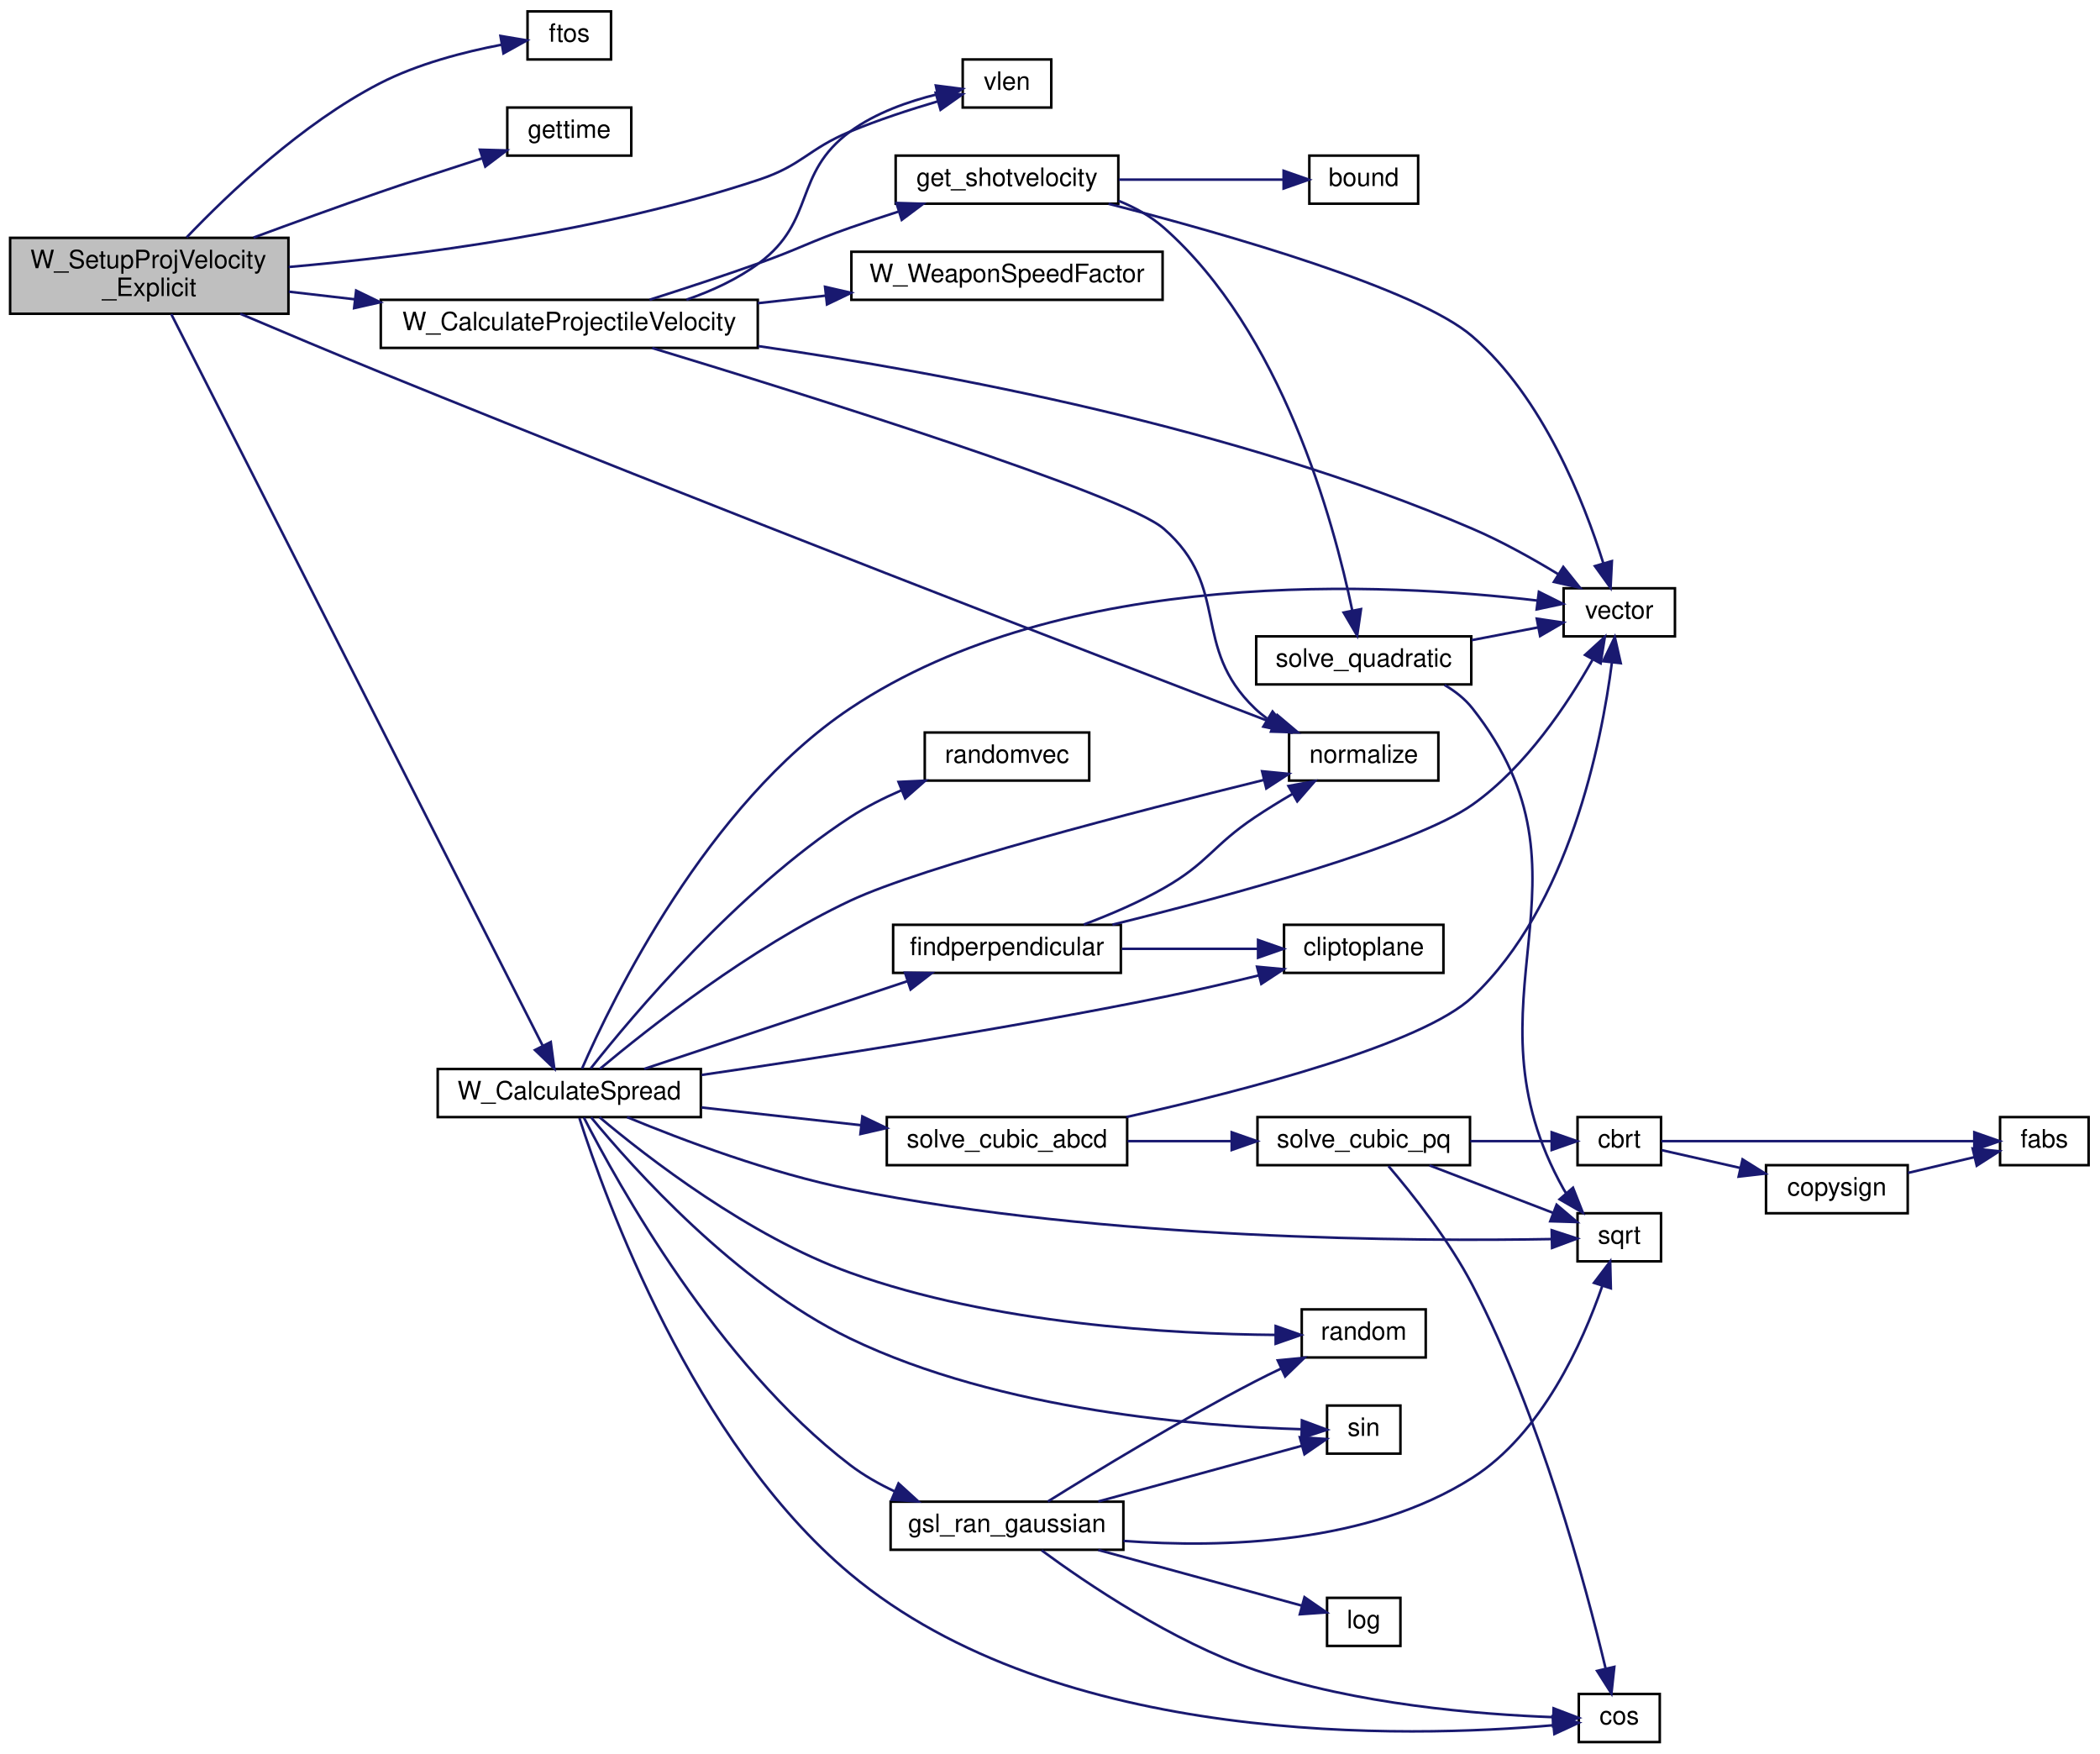
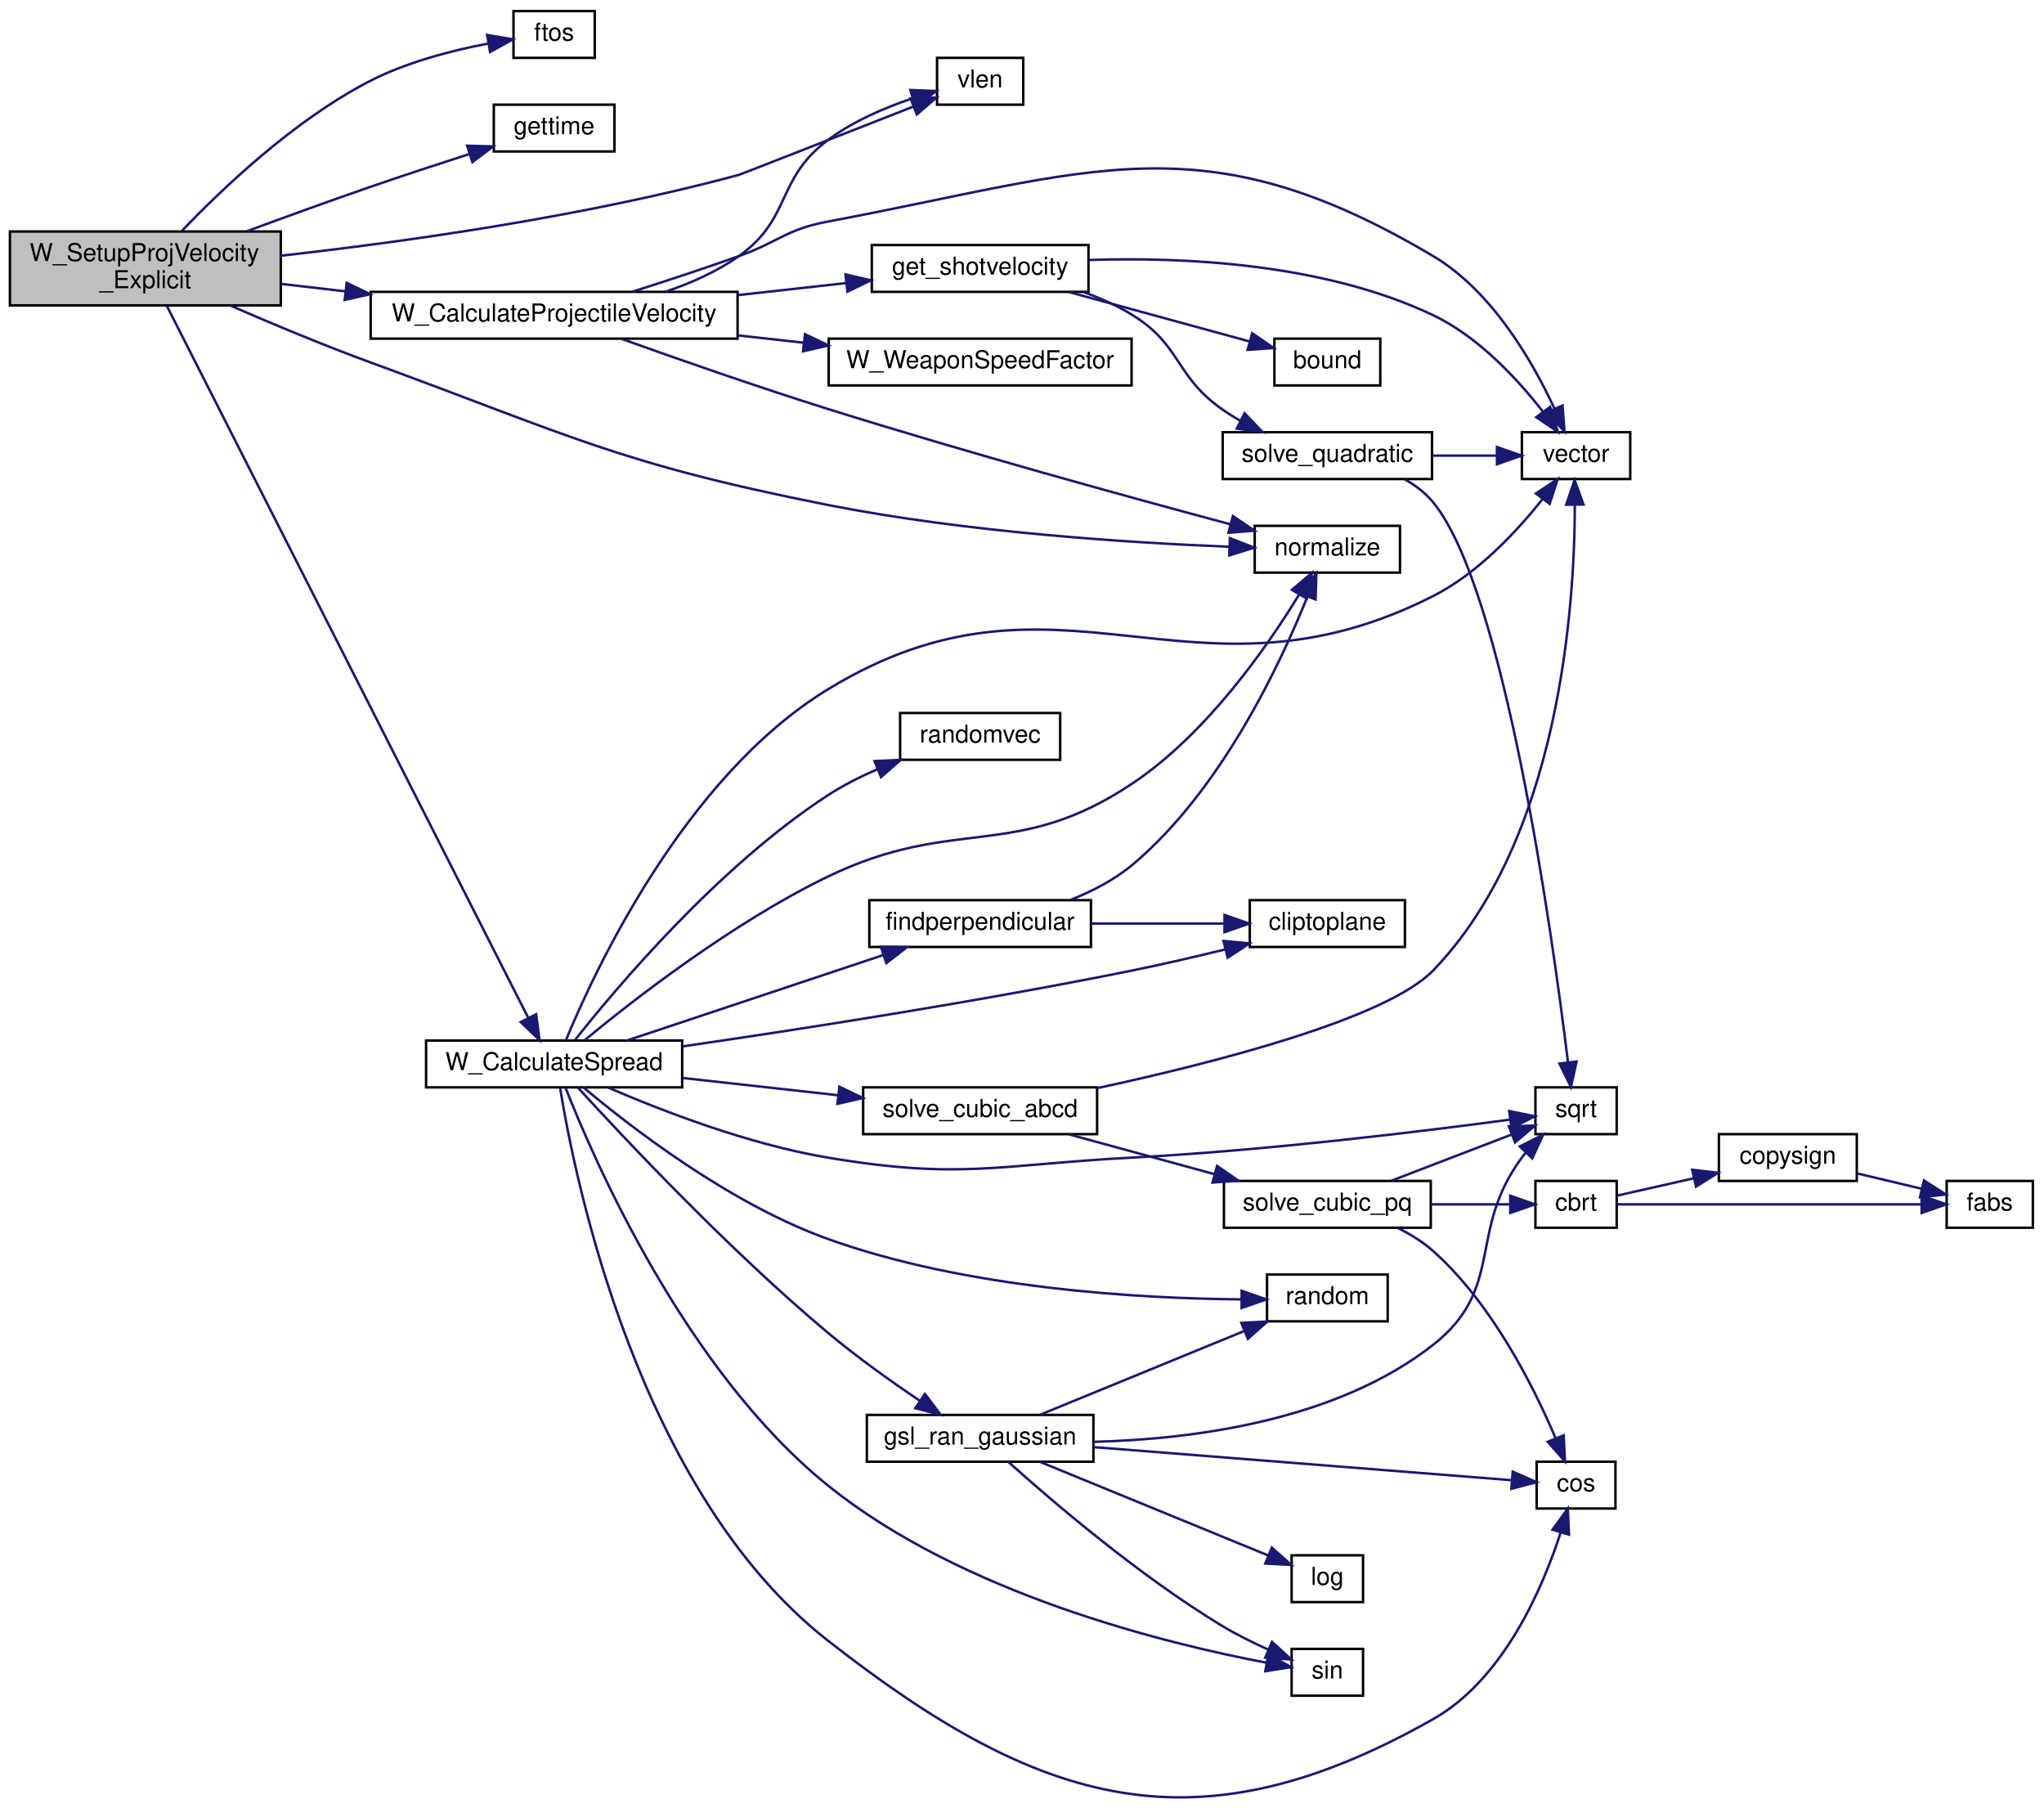
- <svg xmlns="http://www.w3.org/2000/svg" xmlns:xlink="http://www.w3.org/1999/xlink" width="830pt" height="693pt" viewBox="0.00 0.00 830.00 693.00">
-   <g id="graph0" class="graph" transform="scale(1 1) rotate(0) translate(4 689)">
+ <svg xmlns="http://www.w3.org/2000/svg" xmlns:xlink="http://www.w3.org/1999/xlink" width="830pt" height="734pt" viewBox="0.00 0.00 830.00 734.05">
+   <g id="graph0" class="graph" transform="scale(1 1) rotate(0) translate(4 730.054)">
    <g id="node1" class="node">
-       <polygon fill="#bfbfbf" stroke="black" points="0,-565 0,-595 110,-595 110,-565 0,-565" />
-       <text text-anchor="start" x="8" y="-583" font-family="Helvetica,sans-Serif" font-size="10.00">W_SetupProjVelocity</text>
-       <text text-anchor="middle" x="55" y="-572" font-family="Helvetica,sans-Serif" font-size="10.00">_Explicit</text>
+       <polygon fill="#bfbfbf" stroke="black" points="0,-606.054 0,-636.054 110,-636.054 110,-606.054 0,-606.054" />
+       <text text-anchor="start" x="8" y="-624.054" font-family="Helvetica,sans-Serif" font-size="10.00">W_SetupProjVelocity</text>
+       <text text-anchor="middle" x="55" y="-613.054" font-family="Helvetica,sans-Serif" font-size="10.00">_Explicit</text>
    </g>
    <g id="node2" class="node">
      <g id="a_node2">
        <a xlink:href="../../d8/de2/menudefs_8qc.html#abbb0d86741e0056b6c04f7280c185d76" target="_top" xlink:title="ftos">
-           <polygon fill="none" stroke="black" points="204.5,-665.5 204.5,-684.5 237.5,-684.5 237.5,-665.5 204.5,-665.5" />
-           <text text-anchor="middle" x="221" y="-672.5" font-family="Helvetica,sans-Serif" font-size="10.00">ftos</text>
+           <polygon fill="none" stroke="black" points="204.5,-706.554 204.5,-725.554 237.5,-725.554 237.5,-706.554 204.5,-706.554" />
+           <text text-anchor="middle" x="221" y="-713.554" font-family="Helvetica,sans-Serif" font-size="10.00">ftos</text>
        </a>
      </g>
    </g>
    <g id="edge1" class="edge">
-       <path fill="none" stroke="midnightblue" d="M69.769,-595.183C86.249,-612.44 115.467,-640.248 146,-656 161.082,-663.781 179.572,-668.53 194.297,-671.335" />
-       <polygon fill="midnightblue" stroke="midnightblue" points="193.802,-674.801 204.251,-673.048 194.99,-667.902 193.802,-674.801" />
+       <path fill="none" stroke="midnightblue" d="M69.769,-636.237C86.249,-653.494 115.467,-681.302 146,-697.054 161.082,-704.835 179.572,-709.584 194.297,-712.389" />
+       <polygon fill="midnightblue" stroke="midnightblue" points="193.802,-715.855 204.251,-714.103 194.99,-708.956 193.802,-715.855" />
    </g>
    <g id="node3" class="node">
      <g id="a_node3">
        <a xlink:href="../../d8/de2/menudefs_8qc.html#a5a51f82b0e067ae62972297351d205d2" target="_top" xlink:title="gettime">
-           <polygon fill="none" stroke="black" points="196.5,-627.5 196.5,-646.5 245.5,-646.5 245.5,-627.5 196.5,-627.5" />
-           <text text-anchor="middle" x="221" y="-634.5" font-family="Helvetica,sans-Serif" font-size="10.00">gettime</text>
+           <polygon fill="none" stroke="black" points="196.5,-668.554 196.5,-687.554 245.5,-687.554 245.5,-668.554 196.5,-668.554" />
+           <text text-anchor="middle" x="221" y="-675.554" font-family="Helvetica,sans-Serif" font-size="10.00">gettime</text>
        </a>
      </g>
    </g>
    <g id="edge2" class="edge">
-       <path fill="none" stroke="midnightblue" d="M96.206,-595.111C111.719,-600.844 129.64,-607.35 146,-613 159.196,-617.557 173.8,-622.347 186.524,-626.439" />
-       <polygon fill="midnightblue" stroke="midnightblue" points="185.671,-629.841 196.262,-629.553 187.803,-623.173 185.671,-629.841" />
+       <path fill="none" stroke="midnightblue" d="M96.206,-636.165C111.719,-641.899 129.64,-648.404 146,-654.054 159.196,-658.612 173.8,-663.401 186.524,-667.493" />
+       <polygon fill="midnightblue" stroke="midnightblue" points="185.671,-670.895 196.262,-670.607 187.803,-664.228 185.671,-670.895" />
    </g>
    <g id="node4" class="node">
      <g id="a_node4">
        <a xlink:href="../../d8/de2/menudefs_8qc.html#ab8f7213273f7de03df213240376ce9f4" target="_top" xlink:title="normalize">
-           <polygon fill="none" stroke="black" points="505.5,-380.5 505.5,-399.5 564.5,-399.5 564.5,-380.5 505.5,-380.5" />
-           <text text-anchor="middle" x="535" y="-387.5" font-family="Helvetica,sans-Serif" font-size="10.00">normalize</text>
+           <polygon fill="none" stroke="black" points="505.5,-497.554 505.5,-516.554 564.5,-516.554 564.5,-497.554 505.5,-497.554" />
+           <text text-anchor="middle" x="535" y="-504.554" font-family="Helvetica,sans-Serif" font-size="10.00">normalize</text>
        </a>
      </g>
    </g>
    <g id="edge3" class="edge">
-       <path fill="none" stroke="midnightblue" d="M90.959,-564.989C107.589,-557.913 127.777,-549.415 146,-542 275.974,-489.113 431.727,-429.111 499.584,-403.136" />
-       <polygon fill="midnightblue" stroke="midnightblue" points="500.855,-406.397 508.944,-399.555 498.354,-399.859 500.855,-406.397" />
+       <path fill="none" stroke="midnightblue" d="M89.454,-606.014C106.267,-598.691 127.047,-589.992 146,-583.054 227.316,-553.289 247.058,-541.882 332,-525.054 388.077,-513.945 454.278,-509.687 495.204,-508.058" />
+       <polygon fill="midnightblue" stroke="midnightblue" points="495.428,-511.552 505.293,-507.69 495.172,-504.557 495.428,-511.552" />
    </g>
    <g id="node5" class="node">
      <g id="a_node5">
        <a xlink:href="../../d8/de2/menudefs_8qc.html#a79d61ab0e4126e02af8bc36d432aedaf" target="_top" xlink:title="vlen">
-           <polygon fill="none" stroke="black" points="376.5,-646.5 376.5,-665.5 411.5,-665.5 411.5,-646.5 376.5,-646.5" />
-           <text text-anchor="middle" x="394" y="-653.5" font-family="Helvetica,sans-Serif" font-size="10.00">vlen</text>
+           <polygon fill="none" stroke="black" points="376.5,-687.554 376.5,-706.554 411.5,-706.554 411.5,-687.554 376.5,-687.554" />
+           <text text-anchor="middle" x="394" y="-694.554" font-family="Helvetica,sans-Serif" font-size="10.00">vlen</text>
        </a>
      </g>
    </g>
    <g id="edge4" class="edge">
-       <path fill="none" stroke="midnightblue" d="M110.103,-583.476C159.547,-587.836 234.159,-597.416 296,-618 313.166,-623.714 315.293,-630.058 332,-637 343.1,-641.612 355.733,-645.724 366.613,-648.933" />
-       <polygon fill="midnightblue" stroke="midnightblue" points="365.822,-652.347 376.399,-651.72 367.74,-645.615 365.822,-652.347" />
+       <path fill="none" stroke="midnightblue" d="M110.082,-626.235C159.19,-631.734 233.305,-642.026 296,-659.054 296.917,-659.303 338.489,-675.624 366.906,-686.793" />
+       <polygon fill="midnightblue" stroke="midnightblue" points="365.734,-690.093 376.321,-690.494 368.295,-683.578 365.734,-690.093" />
    </g>
    <g id="node6" class="node">
      <g id="a_node6">
        <a xlink:href="../../d7/d31/tracing_8qc.html#a01fdafeeb02668e5b55cce3baccf9d01" target="_top" xlink:title="W_CalculateProjectileVelocity">
-           <polygon fill="none" stroke="black" points="146.5,-551.5 146.5,-570.5 295.5,-570.5 295.5,-551.5 146.5,-551.5" />
-           <text text-anchor="middle" x="221" y="-558.5" font-family="Helvetica,sans-Serif" font-size="10.00">W_CalculateProjectileVelocity</text>
+           <polygon fill="none" stroke="black" points="146.5,-592.554 146.5,-611.554 295.5,-611.554 295.5,-592.554 146.5,-592.554" />
+           <text text-anchor="middle" x="221" y="-599.554" font-family="Helvetica,sans-Serif" font-size="10.00">W_CalculateProjectileVelocity</text>
        </a>
      </g>
    </g>
    <g id="edge5" class="edge">
-       <path fill="none" stroke="midnightblue" d="M110.154,-573.726C118.56,-572.752 127.409,-571.727 136.284,-570.699" />
-       <polygon fill="midnightblue" stroke="midnightblue" points="136.763,-574.167 146.294,-569.539 135.958,-567.213 136.763,-574.167" />
+       <path fill="none" stroke="midnightblue" d="M110.154,-614.78C118.56,-613.806 127.409,-612.781 136.284,-611.753" />
+       <polygon fill="midnightblue" stroke="midnightblue" points="136.763,-615.221 146.294,-610.593 135.958,-608.267 136.763,-615.221" />
    </g>
    <g id="node13" class="node">
      <g id="a_node13">
        <a xlink:href="../../d8/d58/calculations_8qc.html#a3f9e19a2c62edec6ce25b02fd20c7fcd" target="_top" xlink:title="W_CalculateSpread">
-           <polygon fill="none" stroke="black" points="169,-247.5 169,-266.5 273,-266.5 273,-247.5 169,-247.5" />
-           <text text-anchor="middle" x="221" y="-254.5" font-family="Helvetica,sans-Serif" font-size="10.00">W_CalculateSpread</text>
+           <polygon fill="none" stroke="black" points="169,-288.554 169,-307.554 273,-307.554 273,-288.554 169,-288.554" />
+           <text text-anchor="middle" x="221" y="-295.554" font-family="Helvetica,sans-Serif" font-size="10.00">W_CalculateSpread</text>
        </a>
      </g>
    </g>
    <g id="edge16" class="edge">
-       <path fill="none" stroke="midnightblue" d="M63.69,-564.854C90.633,-511.79 180.731,-334.34 210.421,-275.866" />
-       <polygon fill="midnightblue" stroke="midnightblue" points="213.682,-277.174 215.089,-266.673 207.441,-274.005 213.682,-277.174" />
+       <path fill="none" stroke="midnightblue" d="M63.69,-605.908C90.633,-552.844 180.731,-375.394 210.421,-316.92" />
+       <polygon fill="midnightblue" stroke="midnightblue" points="213.682,-318.228 215.089,-307.727 207.441,-315.059 213.682,-318.228" />
    </g>
    <g id="edge12" class="edge">
-       <path fill="none" stroke="midnightblue" d="M253.763,-551.46C314.008,-533.156 440.289,-493.707 456,-480 482.66,-456.74 466.433,-433.456 492,-409 493.475,-407.589 495.072,-406.271 496.754,-405.041" />
-       <polygon fill="midnightblue" stroke="midnightblue" points="498.959,-407.796 505.679,-399.604 495.318,-401.818 498.959,-407.796" />
+       <path fill="none" stroke="midnightblue" d="M248.531,-592.408C270.723,-584.456 303.274,-573.061 332,-564.054 388.575,-546.316 454.835,-528.1 495.615,-517.179" />
+       <polygon fill="midnightblue" stroke="midnightblue" points="496.653,-520.525 505.412,-514.564 494.848,-513.761 496.653,-520.525" />
    </g>
    <g id="edge14" class="edge">
-       <path fill="none" stroke="midnightblue" d="M267.316,-570.556C277.375,-574.03 287.547,-578.713 296,-585 318.556,-601.774 309.347,-620.358 332,-637 342.061,-644.391 355.065,-648.956 366.481,-651.751" />
-       <polygon fill="midnightblue" stroke="midnightblue" points="365.879,-655.201 376.388,-653.85 367.331,-648.353 365.879,-655.201" />
+       <path fill="none" stroke="midnightblue" d="M266.327,-611.643C276.642,-615.134 287.177,-619.817 296,-626.054 317.485,-641.244 310.99,-657.214 332,-673.054 342.158,-680.712 355.075,-686.259 366.405,-690.077" />
+       <polygon fill="midnightblue" stroke="midnightblue" points="365.653,-693.507 376.24,-693.109 367.715,-686.818 365.653,-693.507" />
    </g>
    <g id="node7" class="node">
      <g id="a_node7">
        <a xlink:href="../../da/d44/common_2util_8qc.html#abc3e5951852a453cfd754b340b898427" target="_top" xlink:title="get_shotvelocity">
-           <polygon fill="none" stroke="black" points="350,-608.5 350,-627.5 438,-627.5 438,-608.5 350,-608.5" />
-           <text text-anchor="middle" x="394" y="-615.5" font-family="Helvetica,sans-Serif" font-size="10.00">get_shotvelocity</text>
+           <polygon fill="none" stroke="black" points="350,-611.554 350,-630.554 438,-630.554 438,-611.554 350,-611.554" />
+           <text text-anchor="middle" x="394" y="-618.554" font-family="Helvetica,sans-Serif" font-size="10.00">get_shotvelocity</text>
        </a>
      </g>
    </g>
    <g id="edge6" class="edge">
-       <path fill="none" stroke="midnightblue" d="M252.736,-570.534C266.09,-574.788 281.878,-579.969 296,-585 312.172,-590.762 315.795,-593.333 332,-599 338.115,-601.139 344.615,-603.29 351.006,-605.338" />
-       <polygon fill="midnightblue" stroke="midnightblue" points="350.299,-608.785 360.889,-608.453 352.403,-602.108 350.299,-608.785" />
+       <path fill="none" stroke="midnightblue" d="M295.512,-610.222C310.227,-611.857 325.426,-613.546 339.317,-615.089" />
+       <polygon fill="midnightblue" stroke="midnightblue" points="339.331,-618.612 349.656,-616.238 340.104,-611.655 339.331,-618.612" />
    </g>
    <g id="node11" class="node">
      <g id="a_node11">
        <a xlink:href="../../d4/d0c/csprogsdefs_8qc.html#a4f0b78b1785821ba47129edb68e70f9e" target="_top" xlink:title="vector">
-           <polygon fill="none" stroke="black" points="614,-437.5 614,-456.5 658,-456.5 658,-437.5 614,-437.5" />
-           <text text-anchor="middle" x="636" y="-444.5" font-family="Helvetica,sans-Serif" font-size="10.00">vector</text>
+           <polygon fill="none" stroke="black" points="614,-535.554 614,-554.554 658,-554.554 658,-535.554 614,-535.554" />
+           <text text-anchor="middle" x="636" y="-542.554" font-family="Helvetica,sans-Serif" font-size="10.00">vector</text>
        </a>
      </g>
    </g>
    <g id="edge13" class="edge">
-       <path fill="none" stroke="midnightblue" d="M295.677,-552.214C369.416,-541.604 484.968,-519.978 578,-480 589.583,-475.023 601.761,-468.212 611.873,-462.07" />
-       <polygon fill="midnightblue" stroke="midnightblue" points="613.869,-464.95 620.503,-456.689 610.165,-459.01 613.869,-464.95" />
+       <path fill="none" stroke="midnightblue" d="M252.736,-611.588C266.09,-615.842 281.878,-621.023 296,-626.054 312.172,-631.816 315.127,-636.889 332,-640.054 439.633,-660.246 483.843,-681.974 578,-626.054 601.937,-611.838 618.395,-583.206 627.26,-564.078" />
+       <polygon fill="midnightblue" stroke="midnightblue" points="630.507,-565.389 631.303,-554.825 624.092,-562.587 630.507,-565.389" />
    </g>
    <g id="node12" class="node">
      <g id="a_node12">
        <a xlink:href="../../d5/de0/weaponsystem_8qc.html#a0a6487bdb823099d34918347cb076f98" target="_top" xlink:title="W_WeaponSpeedFactor">
-           <polygon fill="none" stroke="black" points="332.5,-570.5 332.5,-589.5 455.5,-589.5 455.5,-570.5 332.5,-570.5" />
-           <text text-anchor="middle" x="394" y="-577.5" font-family="Helvetica,sans-Serif" font-size="10.00">W_WeaponSpeedFactor</text>
+           <polygon fill="none" stroke="black" points="332.5,-573.554 332.5,-592.554 455.5,-592.554 455.5,-573.554 332.5,-573.554" />
+           <text text-anchor="middle" x="394" y="-580.554" font-family="Helvetica,sans-Serif" font-size="10.00">W_WeaponSpeedFactor</text>
        </a>
      </g>
    </g>
    <g id="edge15" class="edge">
-       <path fill="none" stroke="midnightblue" d="M295.512,-569.168C304.36,-570.151 313.383,-571.154 322.192,-572.132" />
-       <polygon fill="midnightblue" stroke="midnightblue" points="322.086,-575.642 332.411,-573.268 322.859,-568.685 322.086,-575.642" />
+       <path fill="none" stroke="midnightblue" d="M295.512,-593.886C304.36,-592.903 313.383,-591.9 322.192,-590.922" />
+       <polygon fill="midnightblue" stroke="midnightblue" points="322.859,-594.369 332.411,-589.786 322.086,-587.412 322.859,-594.369" />
    </g>
    <g id="node8" class="node">
      <g id="a_node8">
        <a xlink:href="../../d8/de2/menudefs_8qc.html#a3846d117b360dccec575f96988cf3bb7" target="_top" xlink:title="bound">
-           <polygon fill="none" stroke="black" points="513.5,-608.5 513.5,-627.5 556.5,-627.5 556.5,-608.5 513.5,-608.5" />
-           <text text-anchor="middle" x="535" y="-615.5" font-family="Helvetica,sans-Serif" font-size="10.00">bound</text>
+           <polygon fill="none" stroke="black" points="513.5,-573.554 513.5,-592.554 556.5,-592.554 556.5,-573.554 513.5,-573.554" />
+           <text text-anchor="middle" x="535" y="-580.554" font-family="Helvetica,sans-Serif" font-size="10.00">bound</text>
        </a>
      </g>
    </g>
    <g id="edge7" class="edge">
-       <path fill="none" stroke="midnightblue" d="M438.219,-618C459.235,-618 484.012,-618 503.099,-618" />
-       <polygon fill="midnightblue" stroke="midnightblue" points="503.333,-621.5 513.333,-618 503.333,-614.5 503.333,-621.5" />
+       <path fill="none" stroke="midnightblue" d="M430.076,-611.465C452.71,-605.277 481.86,-597.308 503.525,-591.385" />
+       <polygon fill="midnightblue" stroke="midnightblue" points="504.477,-594.754 513.2,-588.741 502.631,-588.002 504.477,-594.754" />
    </g>
    <g id="node9" class="node">
      <g id="a_node9">
        <a xlink:href="../../d5/df2/common_2util_8qh.html#aa8861d172bf3f5895e7d852a3c30174e" target="_top" xlink:title="ax^2 + bx + c = 0 ">
-           <polygon fill="none" stroke="black" points="492.5,-418.5 492.5,-437.5 577.5,-437.5 577.5,-418.5 492.5,-418.5" />
-           <text text-anchor="middle" x="535" y="-425.5" font-family="Helvetica,sans-Serif" font-size="10.00">solve_quadratic</text>
+           <polygon fill="none" stroke="black" points="492.5,-535.554 492.5,-554.554 577.5,-554.554 577.5,-535.554 492.5,-535.554" />
+           <text text-anchor="middle" x="535" y="-542.554" font-family="Helvetica,sans-Serif" font-size="10.00">solve_quadratic</text>
        </a>
      </g>
    </g>
    <g id="edge8" class="edge">
-       <path fill="none" stroke="midnightblue" d="M438.111,-609.637C444.602,-607.006 450.841,-603.547 456,-599 502.608,-557.923 523.033,-483.361 530.441,-447.842" />
-       <polygon fill="midnightblue" stroke="midnightblue" points="533.925,-448.259 532.405,-437.774 527.055,-446.919 533.925,-448.259" />
+       <path fill="none" stroke="midnightblue" d="M435.98,-611.474C442.936,-608.968 449.881,-605.867 456,-602.054 475.746,-589.752 473.047,-577.546 492,-564.054 494.384,-562.357 496.943,-560.758 499.58,-559.262" />
+       <polygon fill="midnightblue" stroke="midnightblue" points="501.396,-562.264 508.697,-554.587 498.202,-556.035 501.396,-562.264" />
    </g>
    <g id="edge11" class="edge">
-       <path fill="none" stroke="midnightblue" d="M434.136,-608.456C481.082,-596.384 556.196,-574.89 578,-556 605.853,-531.869 622.056,-490.741 629.659,-466.496" />
-       <polygon fill="midnightblue" stroke="midnightblue" points="633.086,-467.248 632.558,-456.666 626.372,-465.268 633.086,-467.248" />
+       <path fill="none" stroke="midnightblue" d="M438.229,-624.494C476.757,-625.766 533.733,-623.134 578,-602.054 596.274,-593.352 612.092,-576.29 622.398,-563.092" />
+       <polygon fill="midnightblue" stroke="midnightblue" points="625.461,-564.837 628.614,-554.722 619.842,-560.663 625.461,-564.837" />
    </g>
    <g id="node10" class="node">
      <g id="a_node10">
        <a xlink:href="../../d8/de2/menudefs_8qc.html#a83f4d3f317a80e82e6b16ea61ea5efc3" target="_top" xlink:title="sqrt">
-           <polygon fill="none" stroke="black" points="619.5,-190.5 619.5,-209.5 652.5,-209.5 652.5,-190.5 619.5,-190.5" />
-           <text text-anchor="middle" x="636" y="-197.5" font-family="Helvetica,sans-Serif" font-size="10.00">sqrt</text>
+           <polygon fill="none" stroke="black" points="619.5,-269.554 619.5,-288.554 652.5,-288.554 652.5,-269.554 619.5,-269.554" />
+           <text text-anchor="middle" x="636" y="-276.554" font-family="Helvetica,sans-Serif" font-size="10.00">sqrt</text>
        </a>
      </g>
    </g>
    <g id="edge9" class="edge">
-       <path fill="none" stroke="midnightblue" d="M566.939,-418.278C571.146,-415.822 575.031,-412.774 578,-409 631.143,-341.452 571.945,-293.955 614,-219 614.301,-218.464 614.622,-217.935 614.962,-217.414" />
-       <polygon fill="midnightblue" stroke="midnightblue" points="617.711,-219.585 621.6,-209.729 612.414,-215.009 617.711,-219.585" />
+       <path fill="none" stroke="midnightblue" d="M566.385,-535.47C570.771,-532.986 574.855,-529.892 578,-526.054 606.907,-490.77 626.373,-350.68 632.734,-298.646" />
+       <polygon fill="midnightblue" stroke="midnightblue" points="636.212,-299.035 633.921,-288.691 629.262,-298.206 636.212,-299.035" />
    </g>
    <g id="edge10" class="edge">
-       <path fill="none" stroke="midnightblue" d="M577.698,-436.003C586.467,-437.686 595.571,-439.433 603.871,-441.026" />
-       <polygon fill="midnightblue" stroke="midnightblue" points="603.39,-444.497 613.87,-442.945 604.709,-437.623 603.39,-444.497" />
-     </g>
-     <g id="edge29" class="edge">
-       <path fill="none" stroke="midnightblue" d="M233.106,-266.559C252.134,-282.485 292.724,-314.519 332,-333 360.995,-346.644 445.498,-368.445 495.55,-380.755" />
-       <polygon fill="midnightblue" stroke="midnightblue" points="494.829,-384.182 505.375,-383.158 496.493,-377.382 494.829,-384.182" />
+       <path fill="none" stroke="midnightblue" d="M577.698,-545.054C586.369,-545.054 595.368,-545.054 603.594,-545.054" />
+       <polygon fill="midnightblue" stroke="midnightblue" points="603.87,-548.554 613.87,-545.054 603.87,-541.554 603.87,-548.554" />
+     </g>
+     <g id="edge28" class="edge">
+       <path fill="none" stroke="midnightblue" d="M233.46,-307.773C252.681,-323.643 293.142,-355.237 332,-374.054 383.878,-399.177 408.115,-379.968 456,-412.054 485.978,-432.142 510.386,-467.143 523.502,-488.59" />
+       <polygon fill="midnightblue" stroke="midnightblue" points="520.605,-490.568 528.713,-497.389 526.628,-487.001 520.605,-490.568" />
+     </g>
+     <g id="edge41" class="edge">
+       <path fill="none" stroke="midnightblue" d="M242.948,-288.464C264.683,-279.081 299.919,-265.439 332,-260.054 386.351,-250.931 400.966,-257.142 456,-260.054 510.63,-262.945 574.246,-270.767 609.014,-275.424" />
+       <polygon fill="midnightblue" stroke="midnightblue" points="608.861,-278.935 619.241,-276.814 609.804,-271.999 608.861,-278.935" />
    </g>
    <g id="edge42" class="edge">
-       <path fill="none" stroke="midnightblue" d="M243.843,-247.484C265.696,-238.439 300.5,-225.307 332,-219 433.083,-198.76 556.575,-198.356 609.23,-199.293" />
-       <polygon fill="midnightblue" stroke="midnightblue" points="609.286,-202.795 619.358,-199.507 609.434,-195.797 609.286,-202.795" />
-     </g>
-     <g id="edge43" class="edge">
-       <path fill="none" stroke="midnightblue" d="M226.037,-266.666C237.894,-293.807 275.383,-371.193 332,-409 416.673,-465.542 544.826,-458.636 603.572,-451.656" />
-       <polygon fill="midnightblue" stroke="midnightblue" points="604.228,-455.101 613.707,-450.368 603.345,-448.157 604.228,-455.101" />
+       <path fill="none" stroke="midnightblue" d="M225.726,-307.557C237.006,-334.947 273.64,-414.369 332,-450.054 426.384,-507.766 479.332,-438.018 578,-488.054 596.051,-497.208 611.899,-514.212 622.271,-527.274" />
+       <polygon fill="midnightblue" stroke="midnightblue" points="619.708,-529.686 628.537,-535.542 625.287,-525.458 619.708,-529.686" />
    </g>
    <g id="node14" class="node">
      <g id="a_node14">
        <a xlink:href="../../d8/d58/calculations_8qc.html#a05d5746469bd0a51dfb4532b535793e7" target="_top" xlink:title="cliptoplane">
-           <polygon fill="none" stroke="black" points="503.5,-304.5 503.5,-323.5 566.5,-323.5 566.5,-304.5 503.5,-304.5" />
-           <text text-anchor="middle" x="535" y="-311.5" font-family="Helvetica,sans-Serif" font-size="10.00">cliptoplane</text>
+           <polygon fill="none" stroke="black" points="503.5,-345.554 503.5,-364.554 566.5,-364.554 566.5,-345.554 503.5,-345.554" />
+           <text text-anchor="middle" x="535" y="-352.554" font-family="Helvetica,sans-Serif" font-size="10.00">cliptoplane</text>
        </a>
      </g>
    </g>
    <g id="edge17" class="edge">
-       <path fill="none" stroke="midnightblue" d="M273.334,-264.16C320.883,-271.071 393.478,-282.329 456,-295 468.273,-297.487 481.538,-300.569 493.588,-303.521" />
-       <polygon fill="midnightblue" stroke="midnightblue" points="492.826,-306.939 503.375,-305.955 494.516,-300.145 492.826,-306.939" />
+       <path fill="none" stroke="midnightblue" d="M273.334,-305.214C320.883,-312.125 393.478,-323.383 456,-336.054 468.273,-338.541 481.538,-341.623 493.588,-344.576" />
+       <polygon fill="midnightblue" stroke="midnightblue" points="492.826,-347.993 503.375,-347.009 494.516,-341.2 492.826,-347.993" />
    </g>
    <g id="node15" class="node">
      <g id="a_node15">
        <a xlink:href="../../d8/de2/menudefs_8qc.html#a5b48ade84c6b8b9ccb89e94c5d95ae88" target="_top" xlink:title="cos">
-           <polygon fill="none" stroke="black" points="620,-0.5 620,-19.5 652,-19.5 652,-0.5 620,-0.5" />
-           <text text-anchor="middle" x="636" y="-7.5" font-family="Helvetica,sans-Serif" font-size="10.00">cos</text>
+           <polygon fill="none" stroke="black" points="620,-117.554 620,-136.554 652,-136.554 652,-117.554 620,-117.554" />
+           <text text-anchor="middle" x="636" y="-124.554" font-family="Helvetica,sans-Serif" font-size="10.00">cos</text>
        </a>
      </g>
    </g>
    <g id="edge18" class="edge">
-       <path fill="none" stroke="midnightblue" d="M224.998,-247.13C234.935,-216.037 269.743,-119.108 332,-67 414.158,1.764 553.069,-2.155 609.764,-7.137" />
-       <polygon fill="midnightblue" stroke="midnightblue" points="609.674,-10.645 619.966,-8.127 610.35,-3.678 609.674,-10.645" />
+       <path fill="none" stroke="midnightblue" d="M223.459,-288.106C229.36,-251.654 254.955,-124.392 332,-64.054 418.803,3.926 482.057,22.268 578,-32.054 606.609,-48.252 622.426,-85.172 629.778,-107.921" />
+       <polygon fill="midnightblue" stroke="midnightblue" points="626.432,-108.947 632.652,-117.524 633.138,-106.94 626.432,-108.947" />
    </g>
    <g id="node16" class="node">
      <g id="a_node16">
        <a xlink:href="../../d8/d58/calculations_8qc.html#a483f7b35cfbed64a953d7b5143a58fad" target="_top" xlink:title="findperpendicular">
-           <polygon fill="none" stroke="black" points="349,-304.5 349,-323.5 439,-323.5 439,-304.5 349,-304.5" />
-           <text text-anchor="middle" x="394" y="-311.5" font-family="Helvetica,sans-Serif" font-size="10.00">findperpendicular</text>
+           <polygon fill="none" stroke="black" points="349,-345.554 349,-364.554 439,-364.554 439,-345.554 349,-345.554" />
+           <text text-anchor="middle" x="394" y="-352.554" font-family="Helvetica,sans-Serif" font-size="10.00">findperpendicular</text>
        </a>
      </g>
    </g>
    <g id="edge19" class="edge">
-       <path fill="none" stroke="midnightblue" d="M250.622,-266.541C279.105,-276.035 323,-290.667 354.521,-301.174" />
-       <polygon fill="midnightblue" stroke="midnightblue" points="353.691,-304.586 364.285,-304.428 355.905,-297.946 353.691,-304.586" />
+       <path fill="none" stroke="midnightblue" d="M250.622,-307.595C279.105,-317.089 323,-331.721 354.521,-342.228" />
+       <polygon fill="midnightblue" stroke="midnightblue" points="353.691,-345.641 364.285,-345.483 355.905,-339 353.691,-345.641" />
    </g>
    <g id="node17" class="node">
      <g id="a_node17">
        <a xlink:href="../../d5/df2/common_2util_8qh.html#a4ff12e9437074f8ba09e275ff5084b7a" target="_top" xlink:title="gsl_ran_gaussian">
-           <polygon fill="none" stroke="black" points="348,-76.5 348,-95.5 440,-95.5 440,-76.5 348,-76.5" />
-           <text text-anchor="middle" x="394" y="-83.5" font-family="Helvetica,sans-Serif" font-size="10.00">gsl_ran_gaussian</text>
-         </a>
-       </g>
-     </g>
-     <g id="edge23" class="edge">
-       <path fill="none" stroke="midnightblue" d="M226.781,-247.303C239.996,-221.431 279.538,-150.016 332,-110 337.35,-105.919 343.483,-102.443 349.751,-99.51" />
-       <polygon fill="midnightblue" stroke="midnightblue" points="351.124,-102.73 358.956,-95.595 348.384,-96.288 351.124,-102.73" />
+           <polygon fill="none" stroke="black" points="348,-136.554 348,-155.554 440,-155.554 440,-136.554 348,-136.554" />
+           <text text-anchor="middle" x="394" y="-143.554" font-family="Helvetica,sans-Serif" font-size="10.00">gsl_ran_gaussian</text>
+         </a>
+       </g>
+     </g>
+     <g id="edge22" class="edge">
+       <path fill="none" stroke="midnightblue" d="M230.639,-288.475C248.587,-268.812 291.61,-222.897 332,-189.054 343.871,-179.107 357.956,-169.075 369.598,-161.205" />
+       <polygon fill="midnightblue" stroke="midnightblue" points="371.564,-164.101 377.948,-155.646 367.685,-158.274 371.564,-164.101" />
    </g>
    <g id="node19" class="node">
      <g id="a_node19">
        <a xlink:href="../../d8/de2/menudefs_8qc.html#a663ea6aa3c4923b3e065cf91cc319f1b" target="_top" xlink:title="random">
-           <polygon fill="none" stroke="black" points="510.5,-152.5 510.5,-171.5 559.5,-171.5 559.5,-152.5 510.5,-152.5" />
-           <text text-anchor="middle" x="535" y="-159.5" font-family="Helvetica,sans-Serif" font-size="10.00">random</text>
-         </a>
-       </g>
-     </g>
-     <g id="edge30" class="edge">
-       <path fill="none" stroke="midnightblue" d="M232.95,-247.446C251.749,-231.649 292.01,-200.404 332,-186 388.547,-165.633 459.183,-161.739 500.185,-161.417" />
-       <polygon fill="midnightblue" stroke="midnightblue" points="500.194,-164.917 510.19,-161.405 500.186,-157.917 500.194,-164.917" />
+           <polygon fill="none" stroke="black" points="510.5,-193.554 510.5,-212.554 559.5,-212.554 559.5,-193.554 510.5,-193.554" />
+           <text text-anchor="middle" x="535" y="-200.554" font-family="Helvetica,sans-Serif" font-size="10.00">random</text>
+         </a>
+       </g>
+     </g>
+     <g id="edge29" class="edge">
+       <path fill="none" stroke="midnightblue" d="M232.95,-288.5C251.749,-272.703 292.01,-241.458 332,-227.054 388.547,-206.687 459.183,-202.793 500.185,-202.471" />
+       <polygon fill="midnightblue" stroke="midnightblue" points="500.194,-205.971 510.19,-202.459 500.186,-198.971 500.194,-205.971" />
    </g>
    <g id="node20" class="node">
      <g id="a_node20">
        <a xlink:href="../../d8/de2/menudefs_8qc.html#aaabd4c5f172530d93a3b9c30a9e21b88" target="_top" xlink:title="sin">
-           <polygon fill="none" stroke="black" points="520.5,-114.5 520.5,-133.5 549.5,-133.5 549.5,-114.5 520.5,-114.5" />
-           <text text-anchor="middle" x="535" y="-121.5" font-family="Helvetica,sans-Serif" font-size="10.00">sin</text>
-         </a>
-       </g>
-     </g>
-     <g id="edge32" class="edge">
-       <path fill="none" stroke="midnightblue" d="M229.636,-247.391C246.037,-227.488 286.824,-181.796 332,-160 391.697,-131.198 471.329,-125.246 510.38,-124.144" />
-       <polygon fill="midnightblue" stroke="midnightblue" points="510.555,-127.641 520.484,-123.944 510.417,-120.642 510.555,-127.641" />
+           <polygon fill="none" stroke="black" points="520.5,-41.554 520.5,-60.554 549.5,-60.554 549.5,-41.554 520.5,-41.554" />
+           <text text-anchor="middle" x="535" y="-48.554" font-family="Helvetica,sans-Serif" font-size="10.00">sin</text>
+         </a>
+       </g>
+     </g>
+     <g id="edge31" class="edge">
+       <path fill="none" stroke="midnightblue" d="M225.631,-288.399C236.904,-259.676 274.062,-173.859 332,-127.054 386.733,-82.838 469.858,-62.597 510.273,-54.949" />
+       <polygon fill="midnightblue" stroke="midnightblue" points="511.034,-58.368 520.257,-53.154 509.796,-51.479 511.034,-58.368" />
    </g>
    <g id="node21" class="node">
      <g id="a_node21">
        <a xlink:href="../../d8/de2/menudefs_8qc.html#aa156cc8dd51c39572de799ab8a0dd8d0" target="_top" xlink:title="randomvec">
-           <polygon fill="none" stroke="black" points="361.5,-380.5 361.5,-399.5 426.5,-399.5 426.5,-380.5 361.5,-380.5" />
-           <text text-anchor="middle" x="394" y="-387.5" font-family="Helvetica,sans-Serif" font-size="10.00">randomvec</text>
-         </a>
-       </g>
-     </g>
-     <g id="edge31" class="edge">
-       <path fill="none" stroke="midnightblue" d="M229.514,-266.772C245.993,-287.62 287.41,-336.924 332,-366 338.226,-370.06 345.246,-373.61 352.249,-376.647" />
-       <polygon fill="midnightblue" stroke="midnightblue" points="351.129,-379.97 361.712,-380.469 353.751,-373.479 351.129,-379.97" />
+           <polygon fill="none" stroke="black" points="361.5,-421.554 361.5,-440.554 426.5,-440.554 426.5,-421.554 361.5,-421.554" />
+           <text text-anchor="middle" x="394" y="-428.554" font-family="Helvetica,sans-Serif" font-size="10.00">randomvec</text>
+         </a>
+       </g>
+     </g>
+     <g id="edge30" class="edge">
+       <path fill="none" stroke="midnightblue" d="M229.514,-307.827C245.993,-328.675 287.41,-377.978 332,-407.054 338.226,-411.114 345.246,-414.665 352.249,-417.701" />
+       <polygon fill="midnightblue" stroke="midnightblue" points="351.129,-421.024 361.712,-421.523 353.751,-414.533 351.129,-421.024" />
    </g>
    <g id="node22" class="node">
      <g id="a_node22">
        <a xlink:href="../../d8/d58/calculations_8qc.html#a8c505b0c356899393ec20a52c48b7c7f" target="_top" xlink:title="solve_cubic_abcd">
-           <polygon fill="none" stroke="black" points="346.5,-228.5 346.5,-247.5 441.5,-247.5 441.5,-228.5 346.5,-228.5" />
-           <text text-anchor="middle" x="394" y="-235.5" font-family="Helvetica,sans-Serif" font-size="10.00">solve_cubic_abcd</text>
-         </a>
-       </g>
-     </g>
-     <g id="edge33" class="edge">
-       <path fill="none" stroke="midnightblue" d="M273.306,-251.299C293.167,-249.093 315.976,-246.558 336.32,-244.298" />
-       <polygon fill="midnightblue" stroke="midnightblue" points="336.841,-247.761 346.394,-243.178 336.068,-240.804 336.841,-247.761" />
+           <polygon fill="none" stroke="black" points="346.5,-269.554 346.5,-288.554 441.5,-288.554 441.5,-269.554 346.5,-269.554" />
+           <text text-anchor="middle" x="394" y="-276.554" font-family="Helvetica,sans-Serif" font-size="10.00">solve_cubic_abcd</text>
+         </a>
+       </g>
+     </g>
+     <g id="edge32" class="edge">
+       <path fill="none" stroke="midnightblue" d="M273.306,-292.354C293.167,-290.147 315.976,-287.612 336.32,-285.352" />
+       <polygon fill="midnightblue" stroke="midnightblue" points="336.841,-288.816 346.394,-284.233 336.068,-281.858 336.841,-288.816" />
    </g>
    <g id="edge21" class="edge">
-       <path fill="none" stroke="midnightblue" d="M424.333,-323.598C434.641,-327.471 446.112,-332.366 456,-338 473.611,-348.035 475.158,-354.721 492,-366 496.71,-369.154 501.856,-372.314 506.881,-375.256" />
-       <polygon fill="midnightblue" stroke="midnightblue" points="505.254,-378.357 515.675,-380.271 508.722,-372.277 505.254,-378.357" />
-     </g>
-     <g id="edge22" class="edge">
-       <path fill="none" stroke="midnightblue" d="M435.669,-323.555C482.204,-335.022 554.959,-354.737 578,-371 599.064,-385.867 615.657,-410.915 625.385,-428.168" />
-       <polygon fill="midnightblue" stroke="midnightblue" points="622.475,-430.147 630.301,-437.289 628.637,-426.825 622.475,-430.147" />
+       <path fill="none" stroke="midnightblue" d="M430.699,-364.666C439.601,-368.203 448.683,-372.902 456,-379.054 491.852,-409.202 515.85,-460.237 526.938,-487.881" />
+       <polygon fill="midnightblue" stroke="midnightblue" points="523.685,-489.172 530.554,-497.239 530.214,-486.649 523.685,-489.172" />
    </g>
    <g id="edge20" class="edge">
-       <path fill="none" stroke="midnightblue" d="M439.363,-314C456.601,-314 476.224,-314 493.115,-314" />
-       <polygon fill="midnightblue" stroke="midnightblue" points="493.234,-317.5 503.234,-314 493.234,-310.5 493.234,-317.5" />
-     </g>
-     <g id="edge28" class="edge">
-       <path fill="none" stroke="midnightblue" d="M440.013,-80.007C479.46,-77.094 536.775,-78.755 578,-105 605.469,-122.487 621.535,-158.392 629.266,-180.708" />
-       <polygon fill="midnightblue" stroke="midnightblue" points="626.002,-181.99 632.406,-190.43 632.664,-179.839 626.002,-181.99" />
-     </g>
-     <g id="edge24" class="edge">
-       <path fill="none" stroke="midnightblue" d="M407.672,-76.282C425.455,-63.197 459.312,-40.258 492,-29 531.684,-15.332 580.695,-11.417 609.813,-10.343" />
-       <polygon fill="midnightblue" stroke="midnightblue" points="610.042,-13.838 619.939,-10.056 609.843,-6.841 610.042,-13.838" />
+       <path fill="none" stroke="midnightblue" d="M439.363,-355.054C456.601,-355.054 476.224,-355.054 493.115,-355.054" />
+       <polygon fill="midnightblue" stroke="midnightblue" points="493.234,-358.554 503.234,-355.054 493.234,-351.554 493.234,-358.554" />
+     </g>
+     <g id="edge27" class="edge">
+       <path fill="none" stroke="midnightblue" d="M440.3,-144.63C480.48,-145.682 538.726,-153.157 578,-184.054 607.375,-207.164 591.713,-230.05 614,-260.054 614.462,-260.676 614.946,-261.293 615.449,-261.904" />
+       <polygon fill="midnightblue" stroke="midnightblue" points="613.168,-264.58 622.634,-269.339 618.202,-259.716 613.168,-264.58" />
+     </g>
+     <g id="edge23" class="edge">
+       <path fill="none" stroke="midnightblue" d="M440.142,-142.48C490.392,-138.502 569.801,-132.216 609.965,-129.036" />
+       <polygon fill="midnightblue" stroke="midnightblue" points="610.277,-132.522 619.97,-128.244 609.725,-125.544 610.277,-132.522" />
    </g>
    <g id="node18" class="node">
      <g id="a_node18">
        <a xlink:href="../../d4/d0c/csprogsdefs_8qc.html#a97b8e36976f1beb4970fe4ae7fb677fe" target="_top" xlink:title="log">
-           <polygon fill="none" stroke="black" points="520.5,-38.5 520.5,-57.5 549.5,-57.5 549.5,-38.5 520.5,-38.5" />
-           <text text-anchor="middle" x="535" y="-45.5" font-family="Helvetica,sans-Serif" font-size="10.00">log</text>
-         </a>
-       </g>
+           <polygon fill="none" stroke="black" points="520.5,-79.554 520.5,-98.554 549.5,-98.554 549.5,-79.554 520.5,-79.554" />
+           <text text-anchor="middle" x="535" y="-86.554" font-family="Helvetica,sans-Serif" font-size="10.00">log</text>
+         </a>
+       </g>
+     </g>
+     <g id="edge24" class="edge">
+       <path fill="none" stroke="midnightblue" d="M418.265,-136.514C444.056,-125.938 485.391,-108.987 511.053,-98.464" />
+       <polygon fill="midnightblue" stroke="midnightblue" points="512.446,-101.676 520.37,-94.643 509.79,-95.199 512.446,-101.676" />
    </g>
    <g id="edge25" class="edge">
-       <path fill="none" stroke="midnightblue" d="M430.076,-76.411C455.234,-69.533 488.443,-60.455 510.474,-54.431" />
-       <polygon fill="midnightblue" stroke="midnightblue" points="511.585,-57.757 520.308,-51.743 509.739,-51.004 511.585,-57.757" />
+       <path fill="none" stroke="midnightblue" d="M418.265,-155.595C441.017,-164.925 475.868,-179.216 501.382,-189.678" />
+       <polygon fill="midnightblue" stroke="midnightblue" points="500.078,-192.927 510.659,-193.483 502.734,-186.45 500.078,-192.927" />
    </g>
    <g id="edge26" class="edge">
-       <path fill="none" stroke="midnightblue" d="M410.172,-95.597C429.027,-107.364 462.344,-127.634 492,-143 495.322,-144.721 498.831,-146.447 502.349,-148.119" />
-       <polygon fill="midnightblue" stroke="midnightblue" points="501.01,-151.357 511.556,-152.378 503.949,-145.003 501.01,-151.357" />
-     </g>
-     <g id="edge27" class="edge">
-       <path fill="none" stroke="midnightblue" d="M430.076,-95.589C455.234,-102.467 488.443,-111.545 510.474,-117.569" />
-       <polygon fill="midnightblue" stroke="midnightblue" points="509.739,-120.996 520.308,-120.257 511.585,-114.244 509.739,-120.996" />
-     </g>
-     <g id="edge41" class="edge">
-       <path fill="none" stroke="midnightblue" d="M441.231,-247.533C488.64,-258.139 558.165,-276.261 578,-295 616.118,-331.011 628.937,-394.97 633.097,-427.228" />
-       <polygon fill="midnightblue" stroke="midnightblue" points="629.625,-427.679 634.234,-437.219 636.58,-426.887 629.625,-427.679" />
+       <path fill="none" stroke="midnightblue" d="M405.434,-136.492C422.567,-121.12 458.15,-90.563 492,-70.054 497.929,-66.462 504.655,-63.125 510.959,-60.282" />
+       <polygon fill="midnightblue" stroke="midnightblue" points="512.534,-63.415 520.344,-56.256 509.774,-56.983 512.534,-63.415" />
+     </g>
+     <g id="edge40" class="edge">
+       <path fill="none" stroke="midnightblue" d="M441.575,-288.24C489.279,-298.548 559.053,-316.418 578,-336.054 629.323,-389.243 635.439,-483.936 635.51,-525.065" />
+       <polygon fill="midnightblue" stroke="midnightblue" points="632.01,-525.13 635.403,-535.166 639.009,-525.204 632.01,-525.13" />
    </g>
    <g id="node23" class="node">
      <g id="a_node23">
        <a xlink:href="../../d8/d58/calculations_8qc.html#a183c3a3b3707f51936ec7dc51576de8f" target="_top" xlink:title="solve_cubic_pq">
-           <polygon fill="none" stroke="black" points="493,-228.5 493,-247.5 577,-247.5 577,-228.5 493,-228.5" />
-           <text text-anchor="middle" x="535" y="-235.5" font-family="Helvetica,sans-Serif" font-size="10.00">solve_cubic_pq</text>
-         </a>
-       </g>
-     </g>
-     <g id="edge34" class="edge">
-       <path fill="none" stroke="midnightblue" d="M441.672,-238C454.87,-238 469.304,-238 482.756,-238" />
-       <polygon fill="midnightblue" stroke="midnightblue" points="482.814,-241.5 492.814,-238 482.814,-234.5 482.814,-241.5" />
-     </g>
-     <g id="edge40" class="edge">
-       <path fill="none" stroke="midnightblue" d="M560.982,-228.411C575.875,-222.694 594.73,-215.457 609.682,-209.718" />
-       <polygon fill="midnightblue" stroke="midnightblue" points="611.232,-212.872 619.313,-206.021 608.723,-206.337 611.232,-212.872" />
+           <polygon fill="none" stroke="black" points="493,-231.554 493,-250.554 577,-250.554 577,-231.554 493,-231.554" />
+           <text text-anchor="middle" x="535" y="-238.554" font-family="Helvetica,sans-Serif" font-size="10.00">solve_cubic_pq</text>
+         </a>
+       </g>
+     </g>
+     <g id="edge33" class="edge">
+       <path fill="none" stroke="midnightblue" d="M430.076,-269.465C448.019,-264.56 470.058,-258.535 489.217,-253.297" />
+       <polygon fill="midnightblue" stroke="midnightblue" points="490.213,-256.653 498.936,-250.64 488.367,-249.901 490.213,-256.653" />
    </g>
    <g id="edge39" class="edge">
-       <path fill="none" stroke="midnightblue" d="M544.779,-228.14C554.093,-217.256 568.72,-198.896 578,-181 604.804,-129.311 622.755,-62.428 630.563,-29.741" />
-       <polygon fill="midnightblue" stroke="midnightblue" points="634.045,-30.219 632.9,-19.686 627.227,-28.635 634.045,-30.219" />
+       <path fill="none" stroke="midnightblue" d="M560.982,-250.643C575.875,-256.36 594.73,-263.597 609.682,-269.336" />
+       <polygon fill="midnightblue" stroke="midnightblue" points="608.723,-272.717 619.313,-273.033 611.232,-266.182 608.723,-272.717" />
+     </g>
+     <g id="edge38" class="edge">
+       <path fill="none" stroke="midnightblue" d="M563.671,-231.44C568.781,-228.889 573.816,-225.78 578,-222.054 601.838,-200.824 618.724,-167.194 627.653,-146.164" />
+       <polygon fill="midnightblue" stroke="midnightblue" points="630.975,-147.287 631.493,-136.705 624.489,-144.654 630.975,-147.287" />
    </g>
    <g id="node24" class="node">
      <g id="a_node24">
        <a xlink:href="../../df/d38/mathlib_8qc.html#a493b19ce4b88b88f8aec6a9ddab87759" target="_top" xlink:title="cbrt">
-           <polygon fill="none" stroke="black" points="619.5,-228.5 619.5,-247.5 652.5,-247.5 652.5,-228.5 619.5,-228.5" />
-           <text text-anchor="middle" x="636" y="-235.5" font-family="Helvetica,sans-Serif" font-size="10.00">cbrt</text>
-         </a>
-       </g>
-     </g>
-     <g id="edge35" class="edge">
-       <path fill="none" stroke="midnightblue" d="M577.125,-238C587.933,-238 599.289,-238 609.051,-238" />
-       <polygon fill="midnightblue" stroke="midnightblue" points="609.282,-241.5 619.282,-238 609.282,-234.5 609.282,-241.5" />
+           <polygon fill="none" stroke="black" points="619.5,-231.554 619.5,-250.554 652.5,-250.554 652.5,-231.554 619.5,-231.554" />
+           <text text-anchor="middle" x="636" y="-238.554" font-family="Helvetica,sans-Serif" font-size="10.00">cbrt</text>
+         </a>
+       </g>
+     </g>
+     <g id="edge34" class="edge">
+       <path fill="none" stroke="midnightblue" d="M577.125,-241.054C587.933,-241.054 599.289,-241.054 609.051,-241.054" />
+       <polygon fill="midnightblue" stroke="midnightblue" points="609.282,-244.554 619.282,-241.054 609.282,-237.554 609.282,-244.554" />
    </g>
    <g id="node25" class="node">
      <g id="a_node25">
        <a xlink:href="../../df/d38/mathlib_8qc.html#a78b2dabdaeeec0788f39bc1ec4af8033" target="_top" xlink:title="copysign">
-           <polygon fill="none" stroke="black" points="694,-209.5 694,-228.5 750,-228.5 750,-209.5 694,-209.5" />
-           <text text-anchor="middle" x="722" y="-216.5" font-family="Helvetica,sans-Serif" font-size="10.00">copysign</text>
-         </a>
-       </g>
-     </g>
-     <g id="edge36" class="edge">
-       <path fill="none" stroke="midnightblue" d="M652.8,-234.426C661.605,-232.435 672.969,-229.864 683.886,-227.395" />
-       <polygon fill="midnightblue" stroke="midnightblue" points="684.719,-230.795 693.7,-225.175 683.175,-223.967 684.719,-230.795" />
+           <polygon fill="none" stroke="black" points="694,-250.554 694,-269.554 750,-269.554 750,-250.554 694,-250.554" />
+           <text text-anchor="middle" x="722" y="-257.554" font-family="Helvetica,sans-Serif" font-size="10.00">copysign</text>
+         </a>
+       </g>
+     </g>
+     <g id="edge35" class="edge">
+       <path fill="none" stroke="midnightblue" d="M652.8,-244.628C661.605,-246.62 672.969,-249.19 683.886,-251.659" />
+       <polygon fill="midnightblue" stroke="midnightblue" points="683.175,-255.087 693.7,-253.879 684.719,-248.259 683.175,-255.087" />
    </g>
    <g id="node26" class="node">
      <g id="a_node26">
        <a xlink:href="../../d8/de2/menudefs_8qc.html#accccfae161879454243b3a8695a9bf3b" target="_top" xlink:title="fabs">
-           <polygon fill="none" stroke="black" points="786.5,-228.5 786.5,-247.5 821.5,-247.5 821.5,-228.5 786.5,-228.5" />
-           <text text-anchor="middle" x="804" y="-235.5" font-family="Helvetica,sans-Serif" font-size="10.00">fabs</text>
-         </a>
-       </g>
-     </g>
-     <g id="edge38" class="edge">
-       <path fill="none" stroke="midnightblue" d="M652.617,-238C680.874,-238 740.804,-238 775.878,-238" />
-       <polygon fill="midnightblue" stroke="midnightblue" points="776.321,-241.5 786.321,-238 776.321,-234.5 776.321,-241.5" />
+           <polygon fill="none" stroke="black" points="786.5,-231.554 786.5,-250.554 821.5,-250.554 821.5,-231.554 786.5,-231.554" />
+           <text text-anchor="middle" x="804" y="-238.554" font-family="Helvetica,sans-Serif" font-size="10.00">fabs</text>
+         </a>
+       </g>
    </g>
    <g id="edge37" class="edge">
-       <path fill="none" stroke="midnightblue" d="M750.084,-225.433C758.592,-227.453 767.973,-229.681 776.444,-231.693" />
-       <polygon fill="midnightblue" stroke="midnightblue" points="775.667,-235.106 786.205,-234.011 777.284,-228.295 775.667,-235.106" />
+       <path fill="none" stroke="midnightblue" d="M652.617,-241.054C680.874,-241.054 740.804,-241.054 775.878,-241.054" />
+       <polygon fill="midnightblue" stroke="midnightblue" points="776.321,-244.554 786.321,-241.054 776.321,-237.554 776.321,-244.554" />
+     </g>
+     <g id="edge36" class="edge">
+       <path fill="none" stroke="midnightblue" d="M750.084,-253.622C758.592,-251.601 767.973,-249.373 776.444,-247.361" />
+       <polygon fill="midnightblue" stroke="midnightblue" points="777.284,-250.759 786.205,-245.043 775.667,-243.949 777.284,-250.759" />
    </g>
  </g>
</svg>
